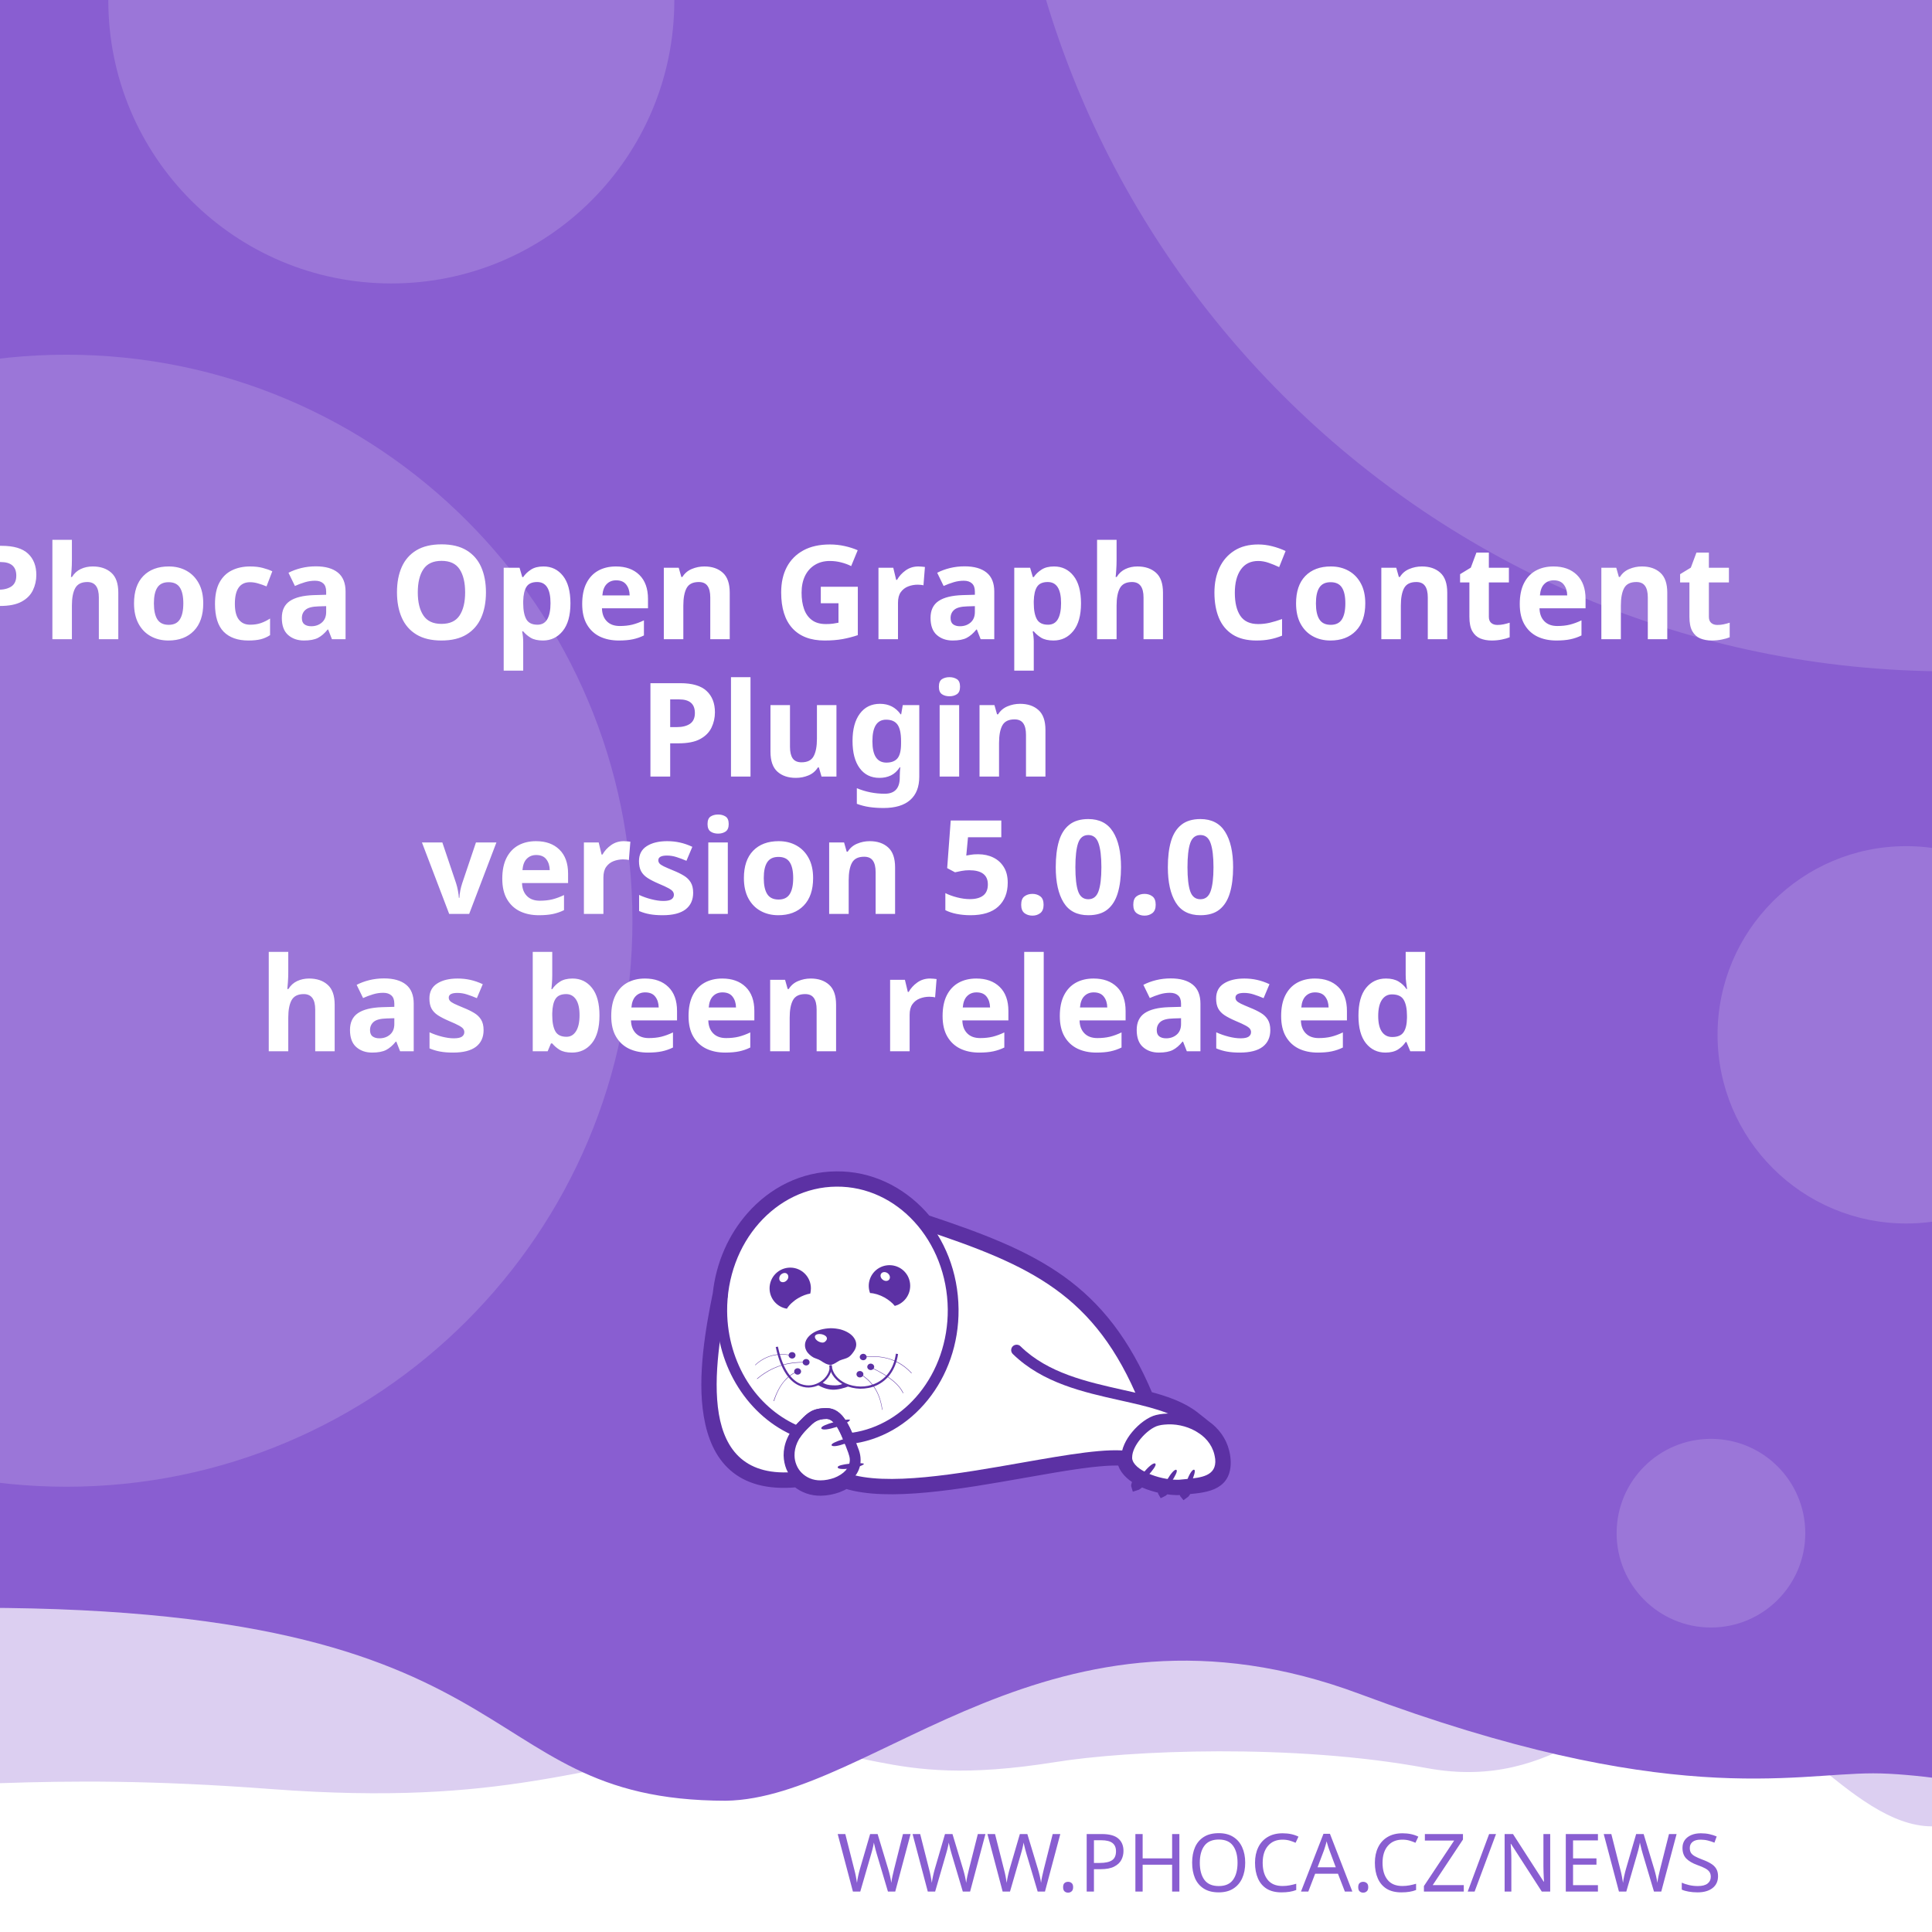
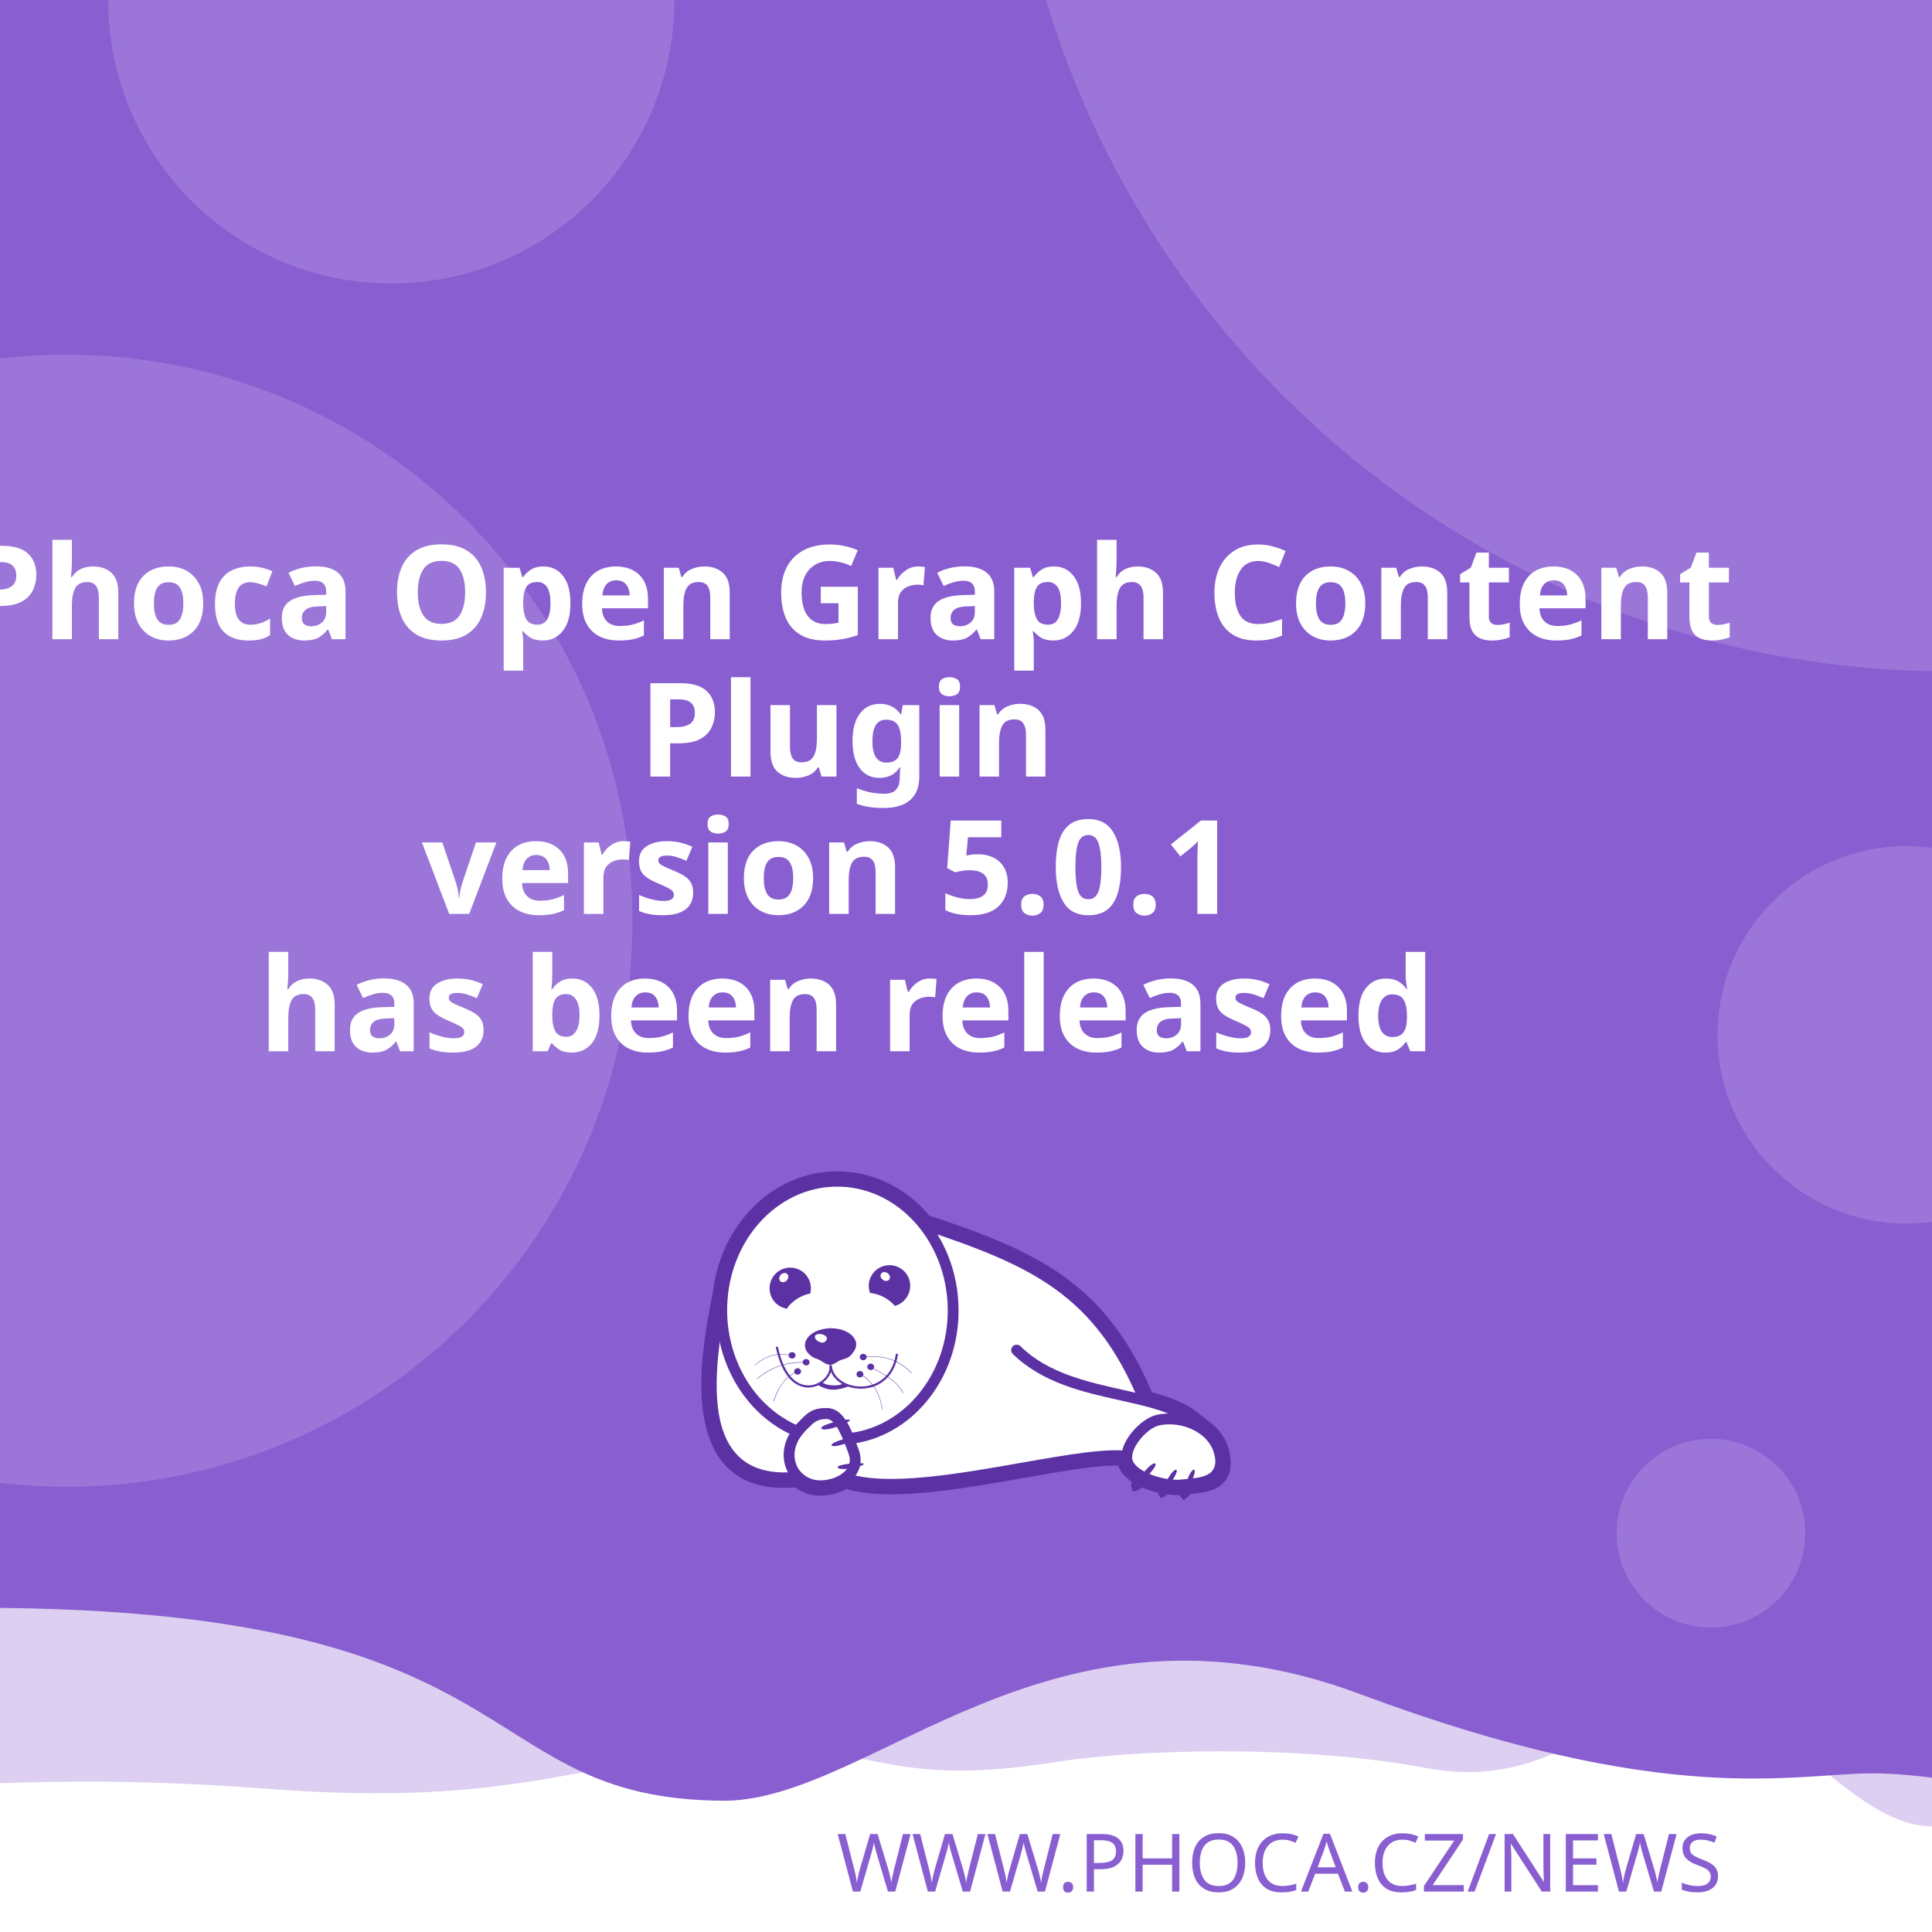
<svg xmlns="http://www.w3.org/2000/svg" width="512" height="512" viewBox="0 0 512 512" version="1.1" id="svg5">
  <defs id="defs2">
    <clipPath id="clip1">
      <path d="M 20,426 H 575 V 841.891 H 20 Z m 0,0" id="path2" />
    </clipPath>
  </defs>
  <g id="layer1">
    <path d="m -288.549,96.962 a 6.384,6.384 0 0 0 -6.384,6.384 v 81.087 a 6.384,6.384 0 0 0 6.384,6.384 h 81.083 a 6.384,6.384 0 0 0 6.384,-6.384 v -81.087 a 6.384,6.384 0 0 0 -6.384,-6.384 z m 16.084,16.188 c 0.591,-0.033 1.134,0.125 1.642,0.482 0.508,0.359 0.842,0.809 1.006,1.355 l 2.415,8.308 46.517,-2.44 c 0.829,-0.043 1.521,0.245 2.074,0.86 0.55,0.606 0.769,1.334 0.636,2.174 l -3.898,24.937 c -0.138,0.736 -0.57,1.497 -1.288,2.273 -0.719,0.787 -1.656,1.211 -2.797,1.272 l -32.861,1.721 3.038,10.253 27.775,-1.455 c 0.726,-0.04 1.351,0.178 1.887,0.648 0.523,0.483 0.803,1.086 0.844,1.812 0.038,0.726 -0.178,1.352 -0.648,1.887 -0.483,0.525 -1.086,0.806 -1.812,0.844 l -2.597,0.137 0.137,2.593 c 0.038,0.729 -0.178,1.356 -0.661,1.879 -0.472,0.535 -1.071,0.819 -1.8,0.856 -0.726,0.038 -1.353,-0.178 -1.879,-0.661 -0.535,-0.472 -0.814,-1.073 -0.852,-1.8 l -0.137,-2.593 -15.573,0.81 0.133,2.597 c 0.038,0.729 -0.176,1.356 -0.648,1.879 -0.483,0.535 -1.086,0.818 -1.812,0.856 -0.726,0.04 -1.352,-0.178 -1.887,-0.661 -0.525,-0.472 -0.806,-1.073 -0.844,-1.8 l -0.137,-2.597 -1.608,0.083 c -0.623,0.033 -1.193,-0.112 -1.721,-0.428 -0.515,-0.317 -0.883,-0.632 -1.11,-0.931 l -0.287,-0.507 -13.05,-49.343 -2.805,0.146 c -0.696,0.038 -1.312,-0.181 -1.858,-0.661 -0.545,-0.472 -0.835,-1.069 -0.873,-1.795 -0.038,-0.729 0.186,-1.353 0.682,-1.879 0.493,-0.535 1.083,-0.818 1.779,-0.856 z" style="fill:#ffffff;stroke-width:1;paint-order:stroke fill markers" id="path400" />
    <rect style="opacity:1;fill:#ffffff;stroke-width:5;stroke-linejoin:round;paint-order:stroke fill markers" id="rect723" width="512" height="512" x="0" y="0" />
    <path id="rect4460" style="opacity:0.3;fill:#895ED1;fill-opacity:1;stroke-width:5;stroke-linejoin:round;paint-order:stroke fill markers" d="M -256,4 H 768 v 480 c 0,0 -42.667,-10 -64,-10 -21.333,0 -42.408,10 -64,10 -21.592,0 -42.667,-10 -64,-10 -21.333,0 -42.408,10 -64,10 -21.592,0 -41.887,-34.701 -63.221,-34.701 -21.333,0 -35.645,25.795 -70.761,19.246 -35.116,-6.549 -78.862,-4.741 -98.515,-1.547 -47.289,7.533 -49.247,-6.724 -87.369,-3.311 -38.122,3.413 -56.921,15.193 -120.307,10.429 -63.387,-4.764 -84.091,0.698 -135.827,-0.116 -21.333,0 -42.408,10 -64,10 -21.592,0 -42.667,-10 -64,-10 -21.333,0 -64,10 -64,10 z" />
    <path id="rect4460-5" style="fill:#895ED1;fill-opacity:1;stroke-width:5;stroke-linejoin:round;paint-order:stroke fill markers" d="M -316,4.9999998e-7 H 708 V 480 c 0,0 -42.667,-10 -64,-10 -21.333,0 -42.408,10 -64,10 -21.592,0 -62.256,-10.048 -83.59,-10.048 -21.333,0 -54.449,9.448 -136.059,-21.03 -81.61,-30.478 -128.583,27.669 -167.971,28.291 -70.795,-0.042 -47.303,-54.288 -212.561,-50.983 C -185.439,429.534 -38.408,480 -60,480 c -21.592,0 -42.667,-10 -64,-10 -21.333,0 -42.408,10 -64,10 -21.592,0 -42.667,-10 -64,-10 -21.333,0 -64,10 -64,10 z" />
    <text xml:space="preserve" style="font-style:normal;font-weight:normal;font-size:21.333px;line-height:1.25;font-family:sans-serif;fill:#895ED1;fill-opacity:1;stroke:none" x="484.042" y="501.277" id="text2910-3-7">
      <tspan id="tspan2908-6-5" x="484.042" y="501.277" style="font-style:normal;font-variant:normal;font-weight:300;font-stretch:normal;font-size:21.333px;font-family:Montserrat;-inkscape-font-specification:'Montserrat Light';text-align:end;text-anchor:end;fill:#895ED1;fill-opacity:1">WWW.PHOCA.CZ/NEWS</tspan>
    </text>
    <text xml:space="preserve" style="font-style:normal;font-variant:normal;font-weight:600;font-stretch:normal;font-size:34.667px;line-height:1.05;font-family:Rubik;-inkscape-font-specification:'Rubik Semi-Bold';fill:#ffffff;fill-opacity:1;stroke:none" x="256" y="133" id="text11252">
      <tspan x="256" y="133" id="tspan403" style="text-align:center;text-anchor:middle" />
      <tspan x="256" y="169.4" style="font-size:34.667px;text-align:center;text-anchor:middle" id="tspan442">Phoca Open Graph Content</tspan>
      <tspan x="256" y="205.8" style="font-size:34.667px;text-align:center;text-anchor:middle" id="tspan444">Plugin</tspan>
-       <tspan x="256" y="242.2" id="tspan1992" style="font-size:34.667px;text-align:center;text-anchor:middle">version 5.0.0
+       <tspan x="256" y="242.2" id="tspan1992" style="font-size:34.667px;text-align:center;text-anchor:middle">version 5.0.1
</tspan>
      <tspan x="256" y="278.6" id="tspan2906" style="font-size:34.667px;text-align:center;text-anchor:middle">has been released</tspan>
      <tspan x="256" y="315" id="tspan1994" style="font-size:34.667px" />
    </text>
    <circle style="opacity:0.15;fill:#ffffff;fill-opacity:1;stroke-width:5;stroke-linejoin:round;paint-order:stroke fill markers" id="path8376" cx="516.67" cy="-72.081" r="250" />
    <circle style="opacity:0.15;fill:#ffffff;fill-opacity:1;stroke-width:5;stroke-linejoin:round;paint-order:stroke fill markers" id="path8376-9" cx="17.604" cy="244" r="150" />
    <circle style="opacity:0.15;fill:#ffffff;fill-opacity:1;stroke-width:5;stroke-linejoin:round;paint-order:stroke fill markers" id="path8376-6" cx="103.704" cy="0.117" r="75" />
    <circle style="opacity:0.15;fill:#ffffff;fill-opacity:1;stroke-width:5;stroke-linejoin:round;paint-order:stroke fill markers" id="path8376-6-2" cx="505.168" cy="274.238" r="50" />
    <circle style="opacity:0.15;fill:#ffffff;fill-opacity:1;stroke-width:5;stroke-linejoin:round;paint-order:stroke fill markers" id="path8376-6-2-1" cx="453.421" cy="406.309" r="25" />
    <text xml:space="preserve" style="font-style:normal;font-weight:normal;font-size:10.667px;line-height:1.25;font-family:sans-serif;fill:#895ED1;fill-opacity:1;stroke:none" x="57.956" y="456.624" id="text396">
      <tspan id="tspan394" x="57.956" y="456.624" style="font-style:normal;font-variant:normal;font-weight:normal;font-stretch:normal;font-size:10.667px;font-family:Rubik;-inkscape-font-specification:Rubik;text-align:center;text-anchor:middle;fill:#895ED1;fill-opacity:1" />
    </text>
    <g id="g760" transform="matrix(0.5260845,0,0,0.5260845,99.42418,10.37304)">
      <path style="fill:#ffffff;fill-opacity:1;fill-rule:evenodd;stroke:none" d="m 389.621,683.473 c 9.113,2.391 17.273,5.336 23.457,10.227 l 5.375,4.273 -0.004,0.008 c 4.633,3.242 8.191,7.863 9.594,13.672 0.242,0.977 0.426,2.016 0.547,3.055 1.465,14.07 -9.473,15.141 -19.348,16.055 -0.648,1.137 -1.25,1.992 -1.66,2.266 -0.246,-0.289 -0.254,-1.047 -0.09,-2.051 -0.246,0.031 -0.52,0.062 -0.824,0.098 -0.855,0.059 -1.77,0.121 -2.809,0.121 -1.75,-0.023 -3.684,-0.199 -5.691,-0.523 -0.645,0.738 -1.207,1.266 -1.578,1.438 -0.172,-0.285 -0.098,-0.895 0.145,-1.691 -3.309,-0.637 -6.738,-1.656 -9.793,-3.012 -0.332,-0.148 -0.66,-0.301 -0.984,-0.461 -1.219,1.098 -2.277,1.891 -2.863,2.051 -0.176,-0.504 0.289,-1.621 1.109,-2.973 -4.211,-2.402 -7.395,-5.645 -8.18,-9.641 -10.754,-0.684 -29.09,2.582 -49.293,6.141 -31.996,5.633 -68.574,12.086 -89.609,5.406 -1.258,0.789 -2.625,1.453 -4.07,1.984 -2.688,0.977 -5.617,1.523 -8.609,1.586 -4.73,0.055 -8.941,-1.551 -12.176,-4.27 -29.23,2.742 -40.98,-12.871 -44.496,-33.715 -3.402,-19.863 1.055,-44.504 4.527,-61.535 1.641,-15.129 7.793,-28.699 16.91,-39.043 10.93,-12.461 26.137,-20.215 43.051,-20.336 h 0.062 c 16.914,-0.184 32.242,7.328 43.418,19.543 0.715,0.781 1.414,1.582 2.094,2.406 27.59,9.176 49.688,17.566 67.891,30.629 18.176,13.078 32.348,30.754 43.898,58.293 z m 0,0" id="path177" />
      <g clip-path="url(#clip1)" clip-rule="nonzero" id="g181">
        <path style="fill:none;stroke:#5c31a4;stroke-width:2.835;stroke-linecap:butt;stroke-linejoin:miter;stroke-miterlimit:22.926;stroke-opacity:1" d="m 245.703,99.901 c 5.747,-1.508 10.893,-3.365 14.792,-6.449 l 3.39,-2.695 -0.002,-0.005 c 2.922,-2.045 5.166,-4.959 6.05,-8.622 0.153,-0.616 0.269,-1.271 0.345,-1.926 0.924,-8.873 -5.974,-9.548 -12.201,-10.124 -0.409,-0.717 -0.788,-1.256 -1.047,-1.429 -0.155,0.182 -0.16,0.66 -0.057,1.293 -0.155,-0.02 -0.328,-0.039 -0.52,-0.062 -0.539,-0.037 -1.116,-0.076 -1.771,-0.076 -1.104,0.015 -2.323,0.126 -3.589,0.33 -0.406,-0.466 -0.761,-0.798 -0.995,-0.907 -0.108,0.18 -0.062,0.564 0.091,1.067 -2.086,0.402 -4.249,1.044 -6.176,1.899 -0.209,0.094 -0.416,0.19 -0.621,0.291 -0.769,-0.692 -1.436,-1.192 -1.806,-1.293 -0.111,0.318 0.182,1.022 0.7,1.875 -2.655,1.515 -4.663,3.56 -5.158,6.08 -6.782,0.431 -18.345,-1.628 -31.085,-3.872 -20.177,-3.552 -43.244,-7.622 -56.51,-3.409 -0.793,-0.498 -1.655,-0.916 -2.567,-1.251 -1.695,-0.616 -3.542,-0.961 -5.429,-1 -2.983,-0.034 -5.639,0.978 -7.678,2.692 -18.433,-1.729 -25.843,8.117 -28.06,21.261 -2.146,12.526 0.665,28.065 2.855,38.805 1.035,9.541 4.914,18.098 10.664,24.621 6.892,7.858 16.482,12.748 27.149,12.824 h 0.039 c 10.666,0.116 20.333,-4.621 27.38,-12.324 0.451,-0.493 0.892,-0.998 1.32,-1.517 17.399,-5.786 31.334,-11.078 42.813,-19.315 11.462,-8.247 20.399,-19.394 27.683,-36.761 z m 0,0" transform="matrix(1.58574,0,0,-1.58574,0,841.8898)" id="path179" />
      </g>
      <path style="fill:#5c31a4;fill-opacity:1;fill-rule:evenodd;stroke:none" d="m 393.047,717.762 c 1.16,1.098 -7.754,10.625 -9.953,11.234 -0.672,-1.895 7.816,-12.52 9.832,-11.48 0.121,0.062 0.246,0.367 0.121,0.246" id="path183" />
      <path style="fill:#5c31a4;fill-opacity:1;fill-rule:evenodd;stroke:none" d="m 403.676,720.875 c 1.219,0.855 -5.254,10.379 -7.086,11.234 -0.914,-1.523 5.07,-12.09 6.961,-11.418 0.125,0.062 0.305,0.305 0.125,0.184" id="path185" />
      <path style="fill:#5c31a4;fill-opacity:1;fill-rule:evenodd;stroke:none" d="m 412.652,720.754 c 1.344,0.609 -3.422,11.172 -5.07,12.273 -1.16,-1.344 2.934,-12.766 4.945,-12.398 0.062,0 0.309,0.246 0.125,0.125" id="path187" />
      <path style="fill:#5c31a4;fill-opacity:1;fill-rule:evenodd;stroke:none" d="m 224.809,699.621 c -0.43,-1.586 12.211,-4.824 14.41,-4.152 -0.426,1.957 -13.375,6.414 -14.473,4.398 -0.062,-0.121 0,-0.488 0.062,-0.246 z m 0,0" id="path189" />
      <path style="fill:#5c31a4;fill-opacity:1;fill-rule:evenodd;stroke:none" d="m 229.938,708.172 c -0.367,-1.402 10.746,-4.641 12.703,-4.09 -0.367,1.77 -11.664,6.043 -12.703,4.273 -0.062,-0.062 -0.062,-0.367 0,-0.184" id="path191" />
      <path style="fill:#5c31a4;fill-opacity:1;fill-rule:evenodd;stroke:none" d="m 233.051,719.285 c -0.121,-1.402 11.359,-2.504 13.191,-1.648 -0.609,1.711 -12.52,3.789 -13.25,1.895 0,-0.121 0.059,-0.43 0.059,-0.246 z m 0,0" id="path193" />
      <path style="fill:#5c31a4;fill-opacity:1;fill-rule:evenodd;stroke:none" d="m 268.164,622.859 c 2.809,5.008 1.102,11.359 -3.906,14.23 -0.793,0.488 -1.648,0.793 -2.504,1.039 -1.16,-1.469 -2.934,-2.934 -5.008,-4.152 -2.625,-1.469 -5.312,-2.262 -7.449,-2.32 -1.773,-4.703 0.121,-10.141 4.641,-12.703 5.008,-2.809 11.359,-1.102 14.227,3.906 z m -12.457,2.078 c -1.098,-0.793 -1.465,-2.199 -0.793,-3.113 0.672,-0.918 2.137,-0.98 3.234,-0.184 1.164,0.855 1.469,2.258 0.797,3.176 -0.672,0.914 -2.137,0.977 -3.238,0.121" id="path195" />
      <path style="fill:#5c31a4;fill-opacity:1;fill-rule:evenodd;stroke:none" d="m 209.113,618.832 c 5.738,0 10.383,4.699 10.383,10.441 0,0.914 -0.125,1.77 -0.309,2.625 -1.891,0.305 -4.027,1.098 -6.105,2.32 -2.566,1.527 -4.578,3.48 -5.68,5.312 -4.945,-0.793 -8.73,-5.066 -8.73,-10.258 0,-5.742 4.641,-10.441 10.441,-10.441 z m -4.824,3.602 c 0.977,-0.977 2.441,-1.223 3.234,-0.43 0.855,0.797 0.797,2.262 -0.18,3.238 -0.918,1.039 -2.383,1.223 -3.238,0.488 -0.793,-0.793 -0.734,-2.258 0.184,-3.297" id="path197" />
      <path style="fill:#5c31a4;fill-opacity:1;fill-rule:evenodd;stroke:none" d="m 229.449,649.363 c 1.77,0 3.48,0.246 5.008,0.613 1.527,0.426 2.93,1.035 4.09,1.77 1.16,0.73 2.137,1.648 2.75,2.625 0.672,0.977 1.035,2.078 1.035,3.238 0,1.098 -0.426,2.32 -1.16,3.359 -0.73,1.035 -1.523,2.195 -2.746,2.992 -1.281,0.793 -3.055,1.035 -4.52,1.707 -1.406,0.734 -3.055,2.137 -4.641,2.137 -1.77,0 -3.664,-1.34 -4.887,-2.137 -1.281,-0.855 -2.871,-1.035 -4.031,-1.832 -1.16,-0.73 -2.137,-1.648 -2.809,-2.625 -0.672,-1.039 -1.035,-2.137 -1.035,-3.297 0,-1.16 0.363,-2.262 1.035,-3.297 0.613,-0.977 1.59,-1.895 2.75,-2.688 1.16,-0.793 2.562,-1.406 4.09,-1.832 1.59,-0.43 3.238,-0.672 5.07,-0.734 z m -3.969,3.176 c 1.707,0.551 2.625,1.711 1.77,2.934 -0.914,1.219 -1.832,1.402 -3.418,0.793 -1.59,-0.613 -2.629,-2.016 -2.262,-2.992 0.305,-0.918 2.199,-1.285 3.91,-0.734 z m 0,0" id="path199" />
      <path style="fill:#5c31a4;fill-opacity:1;fill-rule:nonzero;stroke:none" d="m 202.883,658.645 c 2.445,11.664 7.023,17.102 11.664,18.871 1.773,0.609 3.543,0.793 5.191,0.551 1.648,-0.246 3.238,-0.918 4.582,-1.773 3.051,-2.012 5.008,-5.25 4.516,-8.18 l 1.102,-0.125 c 0.488,3.301 -1.648,6.965 -5.008,9.223 -1.465,0.914 -3.238,1.648 -5.07,1.895 -1.832,0.305 -3.785,0.121 -5.68,-0.613 -5.004,-1.832 -9.832,-7.512 -12.395,-19.664 l 1.098,-0.18 z m 0,0" id="path201" />
      <path style="fill:#5c31a4;fill-opacity:1;fill-rule:nonzero;stroke:none" d="m 229.938,667.988 c 0.367,4.094 3.176,7.27 7.023,9.102 2.195,1.035 4.824,1.586 7.449,1.648 2.625,0.059 5.312,-0.488 7.816,-1.648 4.887,-2.262 8.977,-6.961 10.078,-14.902 l 1.098,0.184 c -1.223,8.305 -5.559,13.312 -10.75,15.754 -2.625,1.223 -5.496,1.711 -8.305,1.711 -2.746,-0.059 -5.496,-0.672 -7.875,-1.77 -4.152,-1.953 -7.27,-5.438 -7.637,-9.953 z m 0,0" id="path203" />
      <path style="fill:#5c31a4;fill-opacity:1;fill-rule:nonzero;stroke:none" d="m 224.93,676.477 c 1.895,1.285 3.359,1.527 5.496,1.648 2.137,0.062 3.113,0.125 5.617,-0.914 l 2.992,1.223 c -2.809,1.16 -6.227,2.016 -8.73,1.891 -2.566,-0.121 -5.375,-1.098 -7.574,-2.562 z m 0,0" id="path205" />
      <path style="fill:#5c31a4;fill-opacity:1;fill-rule:evenodd;stroke:none" d="m 210.027,661.395 c 0.98,0 1.711,0.734 1.711,1.586 0,0.918 -0.73,1.652 -1.711,1.652 -0.977,0 -1.77,-0.734 -1.77,-1.652 0,-0.852 0.793,-1.586 1.77,-1.586" id="path207" />
      <path style="fill:#5c31a4;fill-opacity:1;fill-rule:evenodd;stroke:none" d="m 217.113,664.875 c 0.977,0 1.711,0.734 1.711,1.648 0,0.855 -0.734,1.59 -1.711,1.59 -0.977,0 -1.77,-0.734 -1.77,-1.59 0,-0.914 0.793,-1.648 1.77,-1.648" id="path209" />
      <path style="fill:#5c31a4;fill-opacity:1;fill-rule:evenodd;stroke:none" d="m 212.777,669.516 c 0.977,0 1.77,0.734 1.77,1.648 0,0.855 -0.793,1.59 -1.77,1.59 -0.918,0 -1.711,-0.734 -1.711,-1.59 0,-0.914 0.793,-1.648 1.711,-1.648" id="path211" />
      <path style="fill:#5c31a4;fill-opacity:1;fill-rule:evenodd;stroke:none" d="m 244.164,670.922 c 0.98,0 1.773,0.73 1.773,1.586 0,0.918 -0.793,1.648 -1.773,1.648 -0.977,0 -1.707,-0.73 -1.707,-1.648 0,-0.855 0.73,-1.586 1.707,-1.586" id="path213" />
      <path style="fill:#5c31a4;fill-opacity:1;fill-rule:evenodd;stroke:none" d="m 249.602,667.195 c 0.977,0 1.77,0.734 1.77,1.648 0,0.855 -0.793,1.59 -1.77,1.59 -0.918,0 -1.711,-0.734 -1.711,-1.59 0,-0.914 0.793,-1.648 1.711,-1.648" id="path215" />
      <path style="fill:#5c31a4;fill-opacity:1;fill-rule:evenodd;stroke:none" d="m 245.875,662.25 c 0.918,0 1.711,0.73 1.711,1.648 0,0.855 -0.793,1.586 -1.711,1.586 -0.977,0 -1.77,-0.73 -1.77,-1.586 0,-0.918 0.793,-1.648 1.77,-1.648" id="path217" />
      <path style="fill:#5c31a4;fill-opacity:1;fill-rule:nonzero;stroke:none" d="m 245.816,663.777 c 5.496,-0.672 10.195,-0.125 14.227,1.281 4.031,1.406 7.391,3.785 10.258,6.902 l -0.18,0.121 c -2.812,-3.055 -6.168,-5.375 -10.141,-6.84 -4.027,-1.406 -8.668,-1.895 -14.105,-1.281 z m 0,0" id="path219" />
      <path style="fill:#5c31a4;fill-opacity:1;fill-rule:nonzero;stroke:none" d="m 244.473,672.387 c 3.176,1.953 5.68,4.398 7.508,7.391 1.836,3.051 2.996,6.594 3.543,10.684 h -0.184 c -0.547,-4.027 -1.707,-7.57 -3.539,-10.562 -1.832,-2.934 -4.336,-5.434 -7.453,-7.328 z m 0,0" id="path221" />
      <path style="fill:#5c31a4;fill-opacity:1;fill-rule:nonzero;stroke:none" d="m 249.723,669.027 c 4.641,2.137 8.184,4.273 10.809,6.414 2.688,2.137 4.457,4.336 5.559,6.531 l -0.184,0.125 c -1.102,-2.199 -2.871,-4.398 -5.496,-6.473 -2.625,-2.141 -6.168,-4.277 -10.75,-6.414 z m 0,0" id="path223" />
      <path style="fill:#5c31a4;fill-opacity:1;fill-rule:nonzero;stroke:none" d="m 191.344,667.867 c 2.625,-2.441 5.555,-4.031 8.609,-4.824 3.176,-0.855 6.535,-0.793 10.074,0 v 0.184 c -3.539,-0.793 -6.898,-0.793 -10.012,0 -3.055,0.793 -5.926,2.383 -8.551,4.762 z m 0,0" id="path225" />
      <path style="fill:#5c31a4;fill-opacity:1;fill-rule:nonzero;stroke:none" d="m 192.32,674.77 c 3.723,-3.117 7.57,-5.254 11.664,-6.598 4.031,-1.344 8.305,-1.891 12.824,-1.707 v 0.18 c -4.52,-0.121 -8.734,0.43 -12.766,1.711 -4.027,1.344 -7.875,3.48 -11.602,6.598 z m 0,0" id="path227" />
      <path style="fill:#5c31a4;fill-opacity:1;fill-rule:nonzero;stroke:none" d="m 200.688,686.004 c 1.402,-4.273 3.172,-7.512 5.188,-9.891 1.957,-2.445 4.215,-3.973 6.535,-4.949 l 0.121,0.184 c -2.32,0.977 -4.516,2.504 -6.531,4.887 -1.957,2.383 -3.727,5.555 -5.07,9.832 l -0.246,-0.062 z m 0,0" id="path229" />
      <path style="fill:#5c31a4;fill-opacity:1;fill-rule:nonzero;stroke:none" d="m 379.43,716.781 c -9.953,-1.832 -30.168,1.773 -52.699,5.742 -32.613,5.738 -69.984,12.336 -90.809,5.008 l 1.832,-5.191 c 19.48,6.84 56.059,0.367 88,-5.25 23.02,-4.031 43.723,-7.695 54.652,-5.68 z m 0,0" id="path231" />
      <path style="fill:#5c31a4;fill-opacity:1;fill-rule:nonzero;stroke:none" d="m 232.258,572.602 h 0.062 c 16.914,-0.184 32.242,7.328 43.418,19.543 11.051,12.09 17.953,28.945 18.137,47.57 v 0.062 c 0.184,17.527 -5.742,33.648 -15.512,45.738 -9.895,12.273 -23.816,20.582 -39.57,22.23 l -2.016,0.18 -0.793,-1.891 c -1.344,-3.359 -2.75,-6.352 -4.336,-8.367 -1.285,-1.648 -2.688,-2.625 -4.277,-2.625 -4.762,0 -6.531,1.832 -8.977,4.273 l -1.039,1.039 c -0.426,0.426 -0.852,0.855 -1.219,1.281 v 0.062 c -0.43,0.426 -0.793,0.914 -1.102,1.281 l -1.281,1.711 -1.953,-0.793 C 200.016,699.074 190,690.34 182.914,679.164 176.016,668.293 171.984,655.105 171.863,640.875 c -0.184,-18.688 6.473,-35.602 17.34,-47.938 10.934,-12.457 26.141,-20.215 43.055,-20.336 z m 0.121,5.438 h -0.059 c -15.27,0.121 -29.07,7.203 -39.023,18.5 -10.016,11.359 -16.121,27.055 -16,44.277 0.121,13.188 3.91,25.402 10.199,35.418 6.105,9.648 14.656,17.281 24.547,21.801 0.488,-0.551 0.98,-1.098 1.469,-1.59 l 0.977,-0.977 c 3.359,-3.418 5.801,-5.859 12.883,-5.859 3.543,0 6.293,1.77 8.551,4.641 1.648,2.074 3.055,4.762 4.336,7.754 13.375,-1.953 25.219,-9.281 33.832,-19.906 9.039,-11.176 14.473,-26.016 14.352,-42.262 v -0.059 c -0.184,-17.223 -6.598,-32.793 -16.797,-43.969 -10.137,-11.113 -23.996,-17.895 -39.266,-17.77 z m 0,0" id="path233" />
      <path style="fill:#5c31a4;fill-opacity:1;fill-rule:nonzero;stroke:none" d="m 325.141,658.523 c 13.801,13.496 33.465,17.832 51.359,21.863 14.289,3.176 27.539,6.168 36.578,13.312 l 5.375,4.273 -3.422,4.277 -5.371,-4.277 c -8.062,-6.41 -20.703,-9.219 -34.383,-12.273 -18.625,-4.152 -39.023,-8.734 -53.984,-23.266 -0.547,-0.488 -0.914,-1.223 -0.914,-2.016 0,-1.527 1.219,-2.75 2.746,-2.75 0.797,0 1.527,0.309 2.016,0.855 z m 0,0" id="path235" />
      <path style="fill:#5c31a4;fill-opacity:1;fill-rule:nonzero;stroke:none" d="m 428.59,714.707 c 1.465,14.105 -9.527,15.145 -19.418,16.059 -0.672,0.062 -1.344,0.184 -2.504,0.309 -0.855,0.059 -1.773,0.121 -2.812,0.121 -5.004,-0.062 -11.539,-1.406 -16.914,-3.785 -5.863,-2.629 -10.504,-6.656 -11.055,-11.91 -0.059,-0.305 -0.059,-0.73 -0.059,-1.098 0.059,-4.336 2.32,-8.977 5.496,-12.766 3.48,-4.211 8.184,-7.633 12.031,-8.547 1.219,-0.309 2.441,-0.488 3.664,-0.613 6.289,-0.672 13.188,0.672 18.867,3.91 5.863,3.234 10.504,8.426 12.152,15.266 0.246,0.977 0.43,2.016 0.551,3.055 z m -19.906,10.625 c 7.266,-0.672 15.324,-1.465 14.473,-10.074 -0.125,-0.797 -0.246,-1.59 -0.43,-2.324 -1.281,-5.25 -4.883,-9.219 -9.527,-11.785 -4.699,-2.625 -10.379,-3.785 -15.633,-3.234 -0.977,0.059 -1.953,0.242 -2.93,0.488 -2.75,0.672 -6.289,3.297 -9.102,6.715 -2.441,2.934 -4.211,6.352 -4.211,9.285 0,0.121 0,0.305 0,0.547 0.367,2.992 3.664,5.559 7.875,7.453 4.703,2.137 10.324,3.297 14.656,3.297 0.797,0 1.527,0 2.262,-0.121 l 2.562,-0.246 z m 0,0" id="path237" />
      <path style="fill:#5c31a4;fill-opacity:1;fill-rule:nonzero;stroke:none" d="m 177.664,632.816 c -3.297,16.547 -7.758,40.73 -4.52,59.844 3.113,18.137 13.434,31.695 39.266,29.008 l 0.551,5.496 c -29.742,3.055 -41.648,-12.641 -45.191,-33.648 -3.418,-19.969 1.102,-44.762 4.582,-61.801 z m 0,0" id="path239" />
      <path style="fill:#5c31a4;fill-opacity:1;fill-rule:nonzero;stroke:none" d="m 227.371,689.609 c 8.488,0 12.094,9.832 16.184,20.883 l 0.062,0.121 c 0.609,1.711 0.914,3.422 0.914,5.008 0.062,3.48 -1.219,6.535 -3.418,8.977 -2.078,2.324 -4.887,4.156 -8.062,5.316 -2.688,0.977 -5.617,1.523 -8.609,1.586 -5.375,0.062 -10.078,-2.016 -13.434,-5.434 -1.652,-1.648 -2.934,-3.543 -3.848,-5.68 -0.855,-2.137 -1.344,-4.457 -1.406,-6.902 -0.062,-5.496 2.199,-11.543 7.758,-17.039 l 0.977,-0.977 c 3.355,-3.418 5.801,-5.859 12.883,-5.859 z m 11.055,22.777 c -3.422,-9.16 -6.414,-17.344 -11.055,-17.344 -4.762,0 -6.531,1.832 -8.977,4.273 l -1.039,1.039 c -4.395,4.336 -6.168,8.918 -6.105,13.07 0,1.707 0.367,3.355 0.977,4.824 0.613,1.523 1.527,2.867 2.625,3.969 2.383,2.379 5.742,3.848 9.527,3.785 2.32,0 4.641,-0.488 6.781,-1.223 2.379,-0.914 4.395,-2.195 5.859,-3.785 1.285,-1.527 2.078,-3.297 2.078,-5.312 0,-0.977 -0.246,-2.016 -0.672,-3.176 z m 0,0" id="path241" />
      <path style="fill:#5c31a4;fill-opacity:1;fill-rule:nonzero;stroke:none" d="m 277.02,594.281 c 27.969,9.281 50.32,17.711 68.703,30.898 18.504,13.312 32.852,31.391 44.516,59.785 l -5.066,2.141 c -11.238,-27.422 -24.977,-44.766 -42.625,-57.465 -17.773,-12.824 -39.758,-21.07 -67.238,-30.168 z m 0,0" id="path243" />
    </g>
  </g>
</svg>
